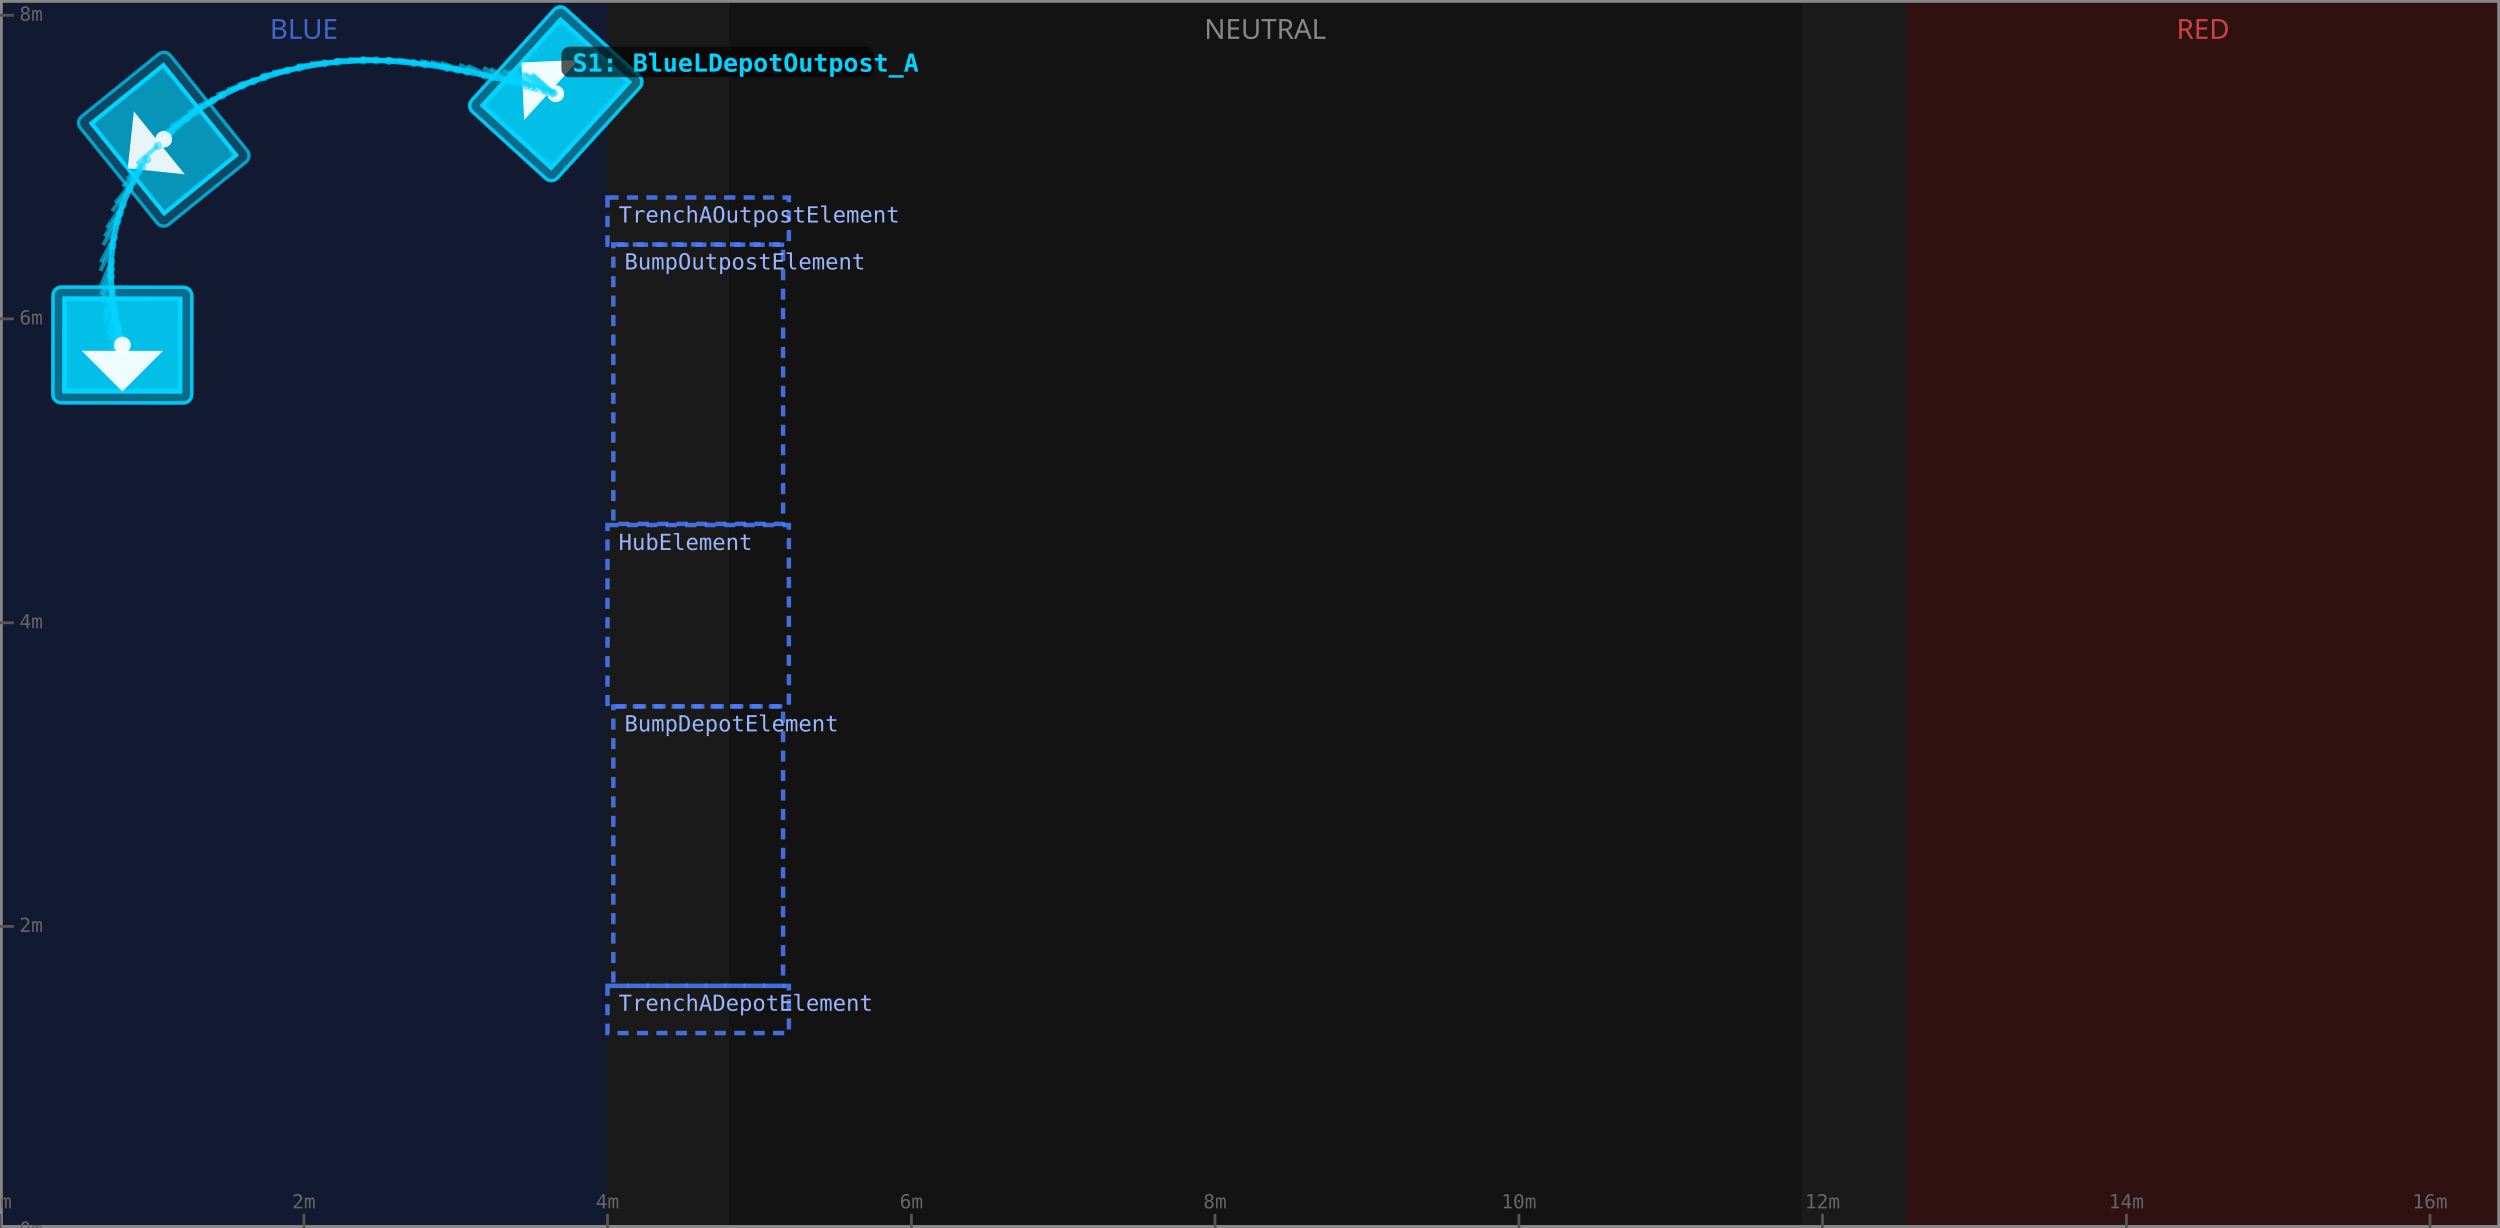
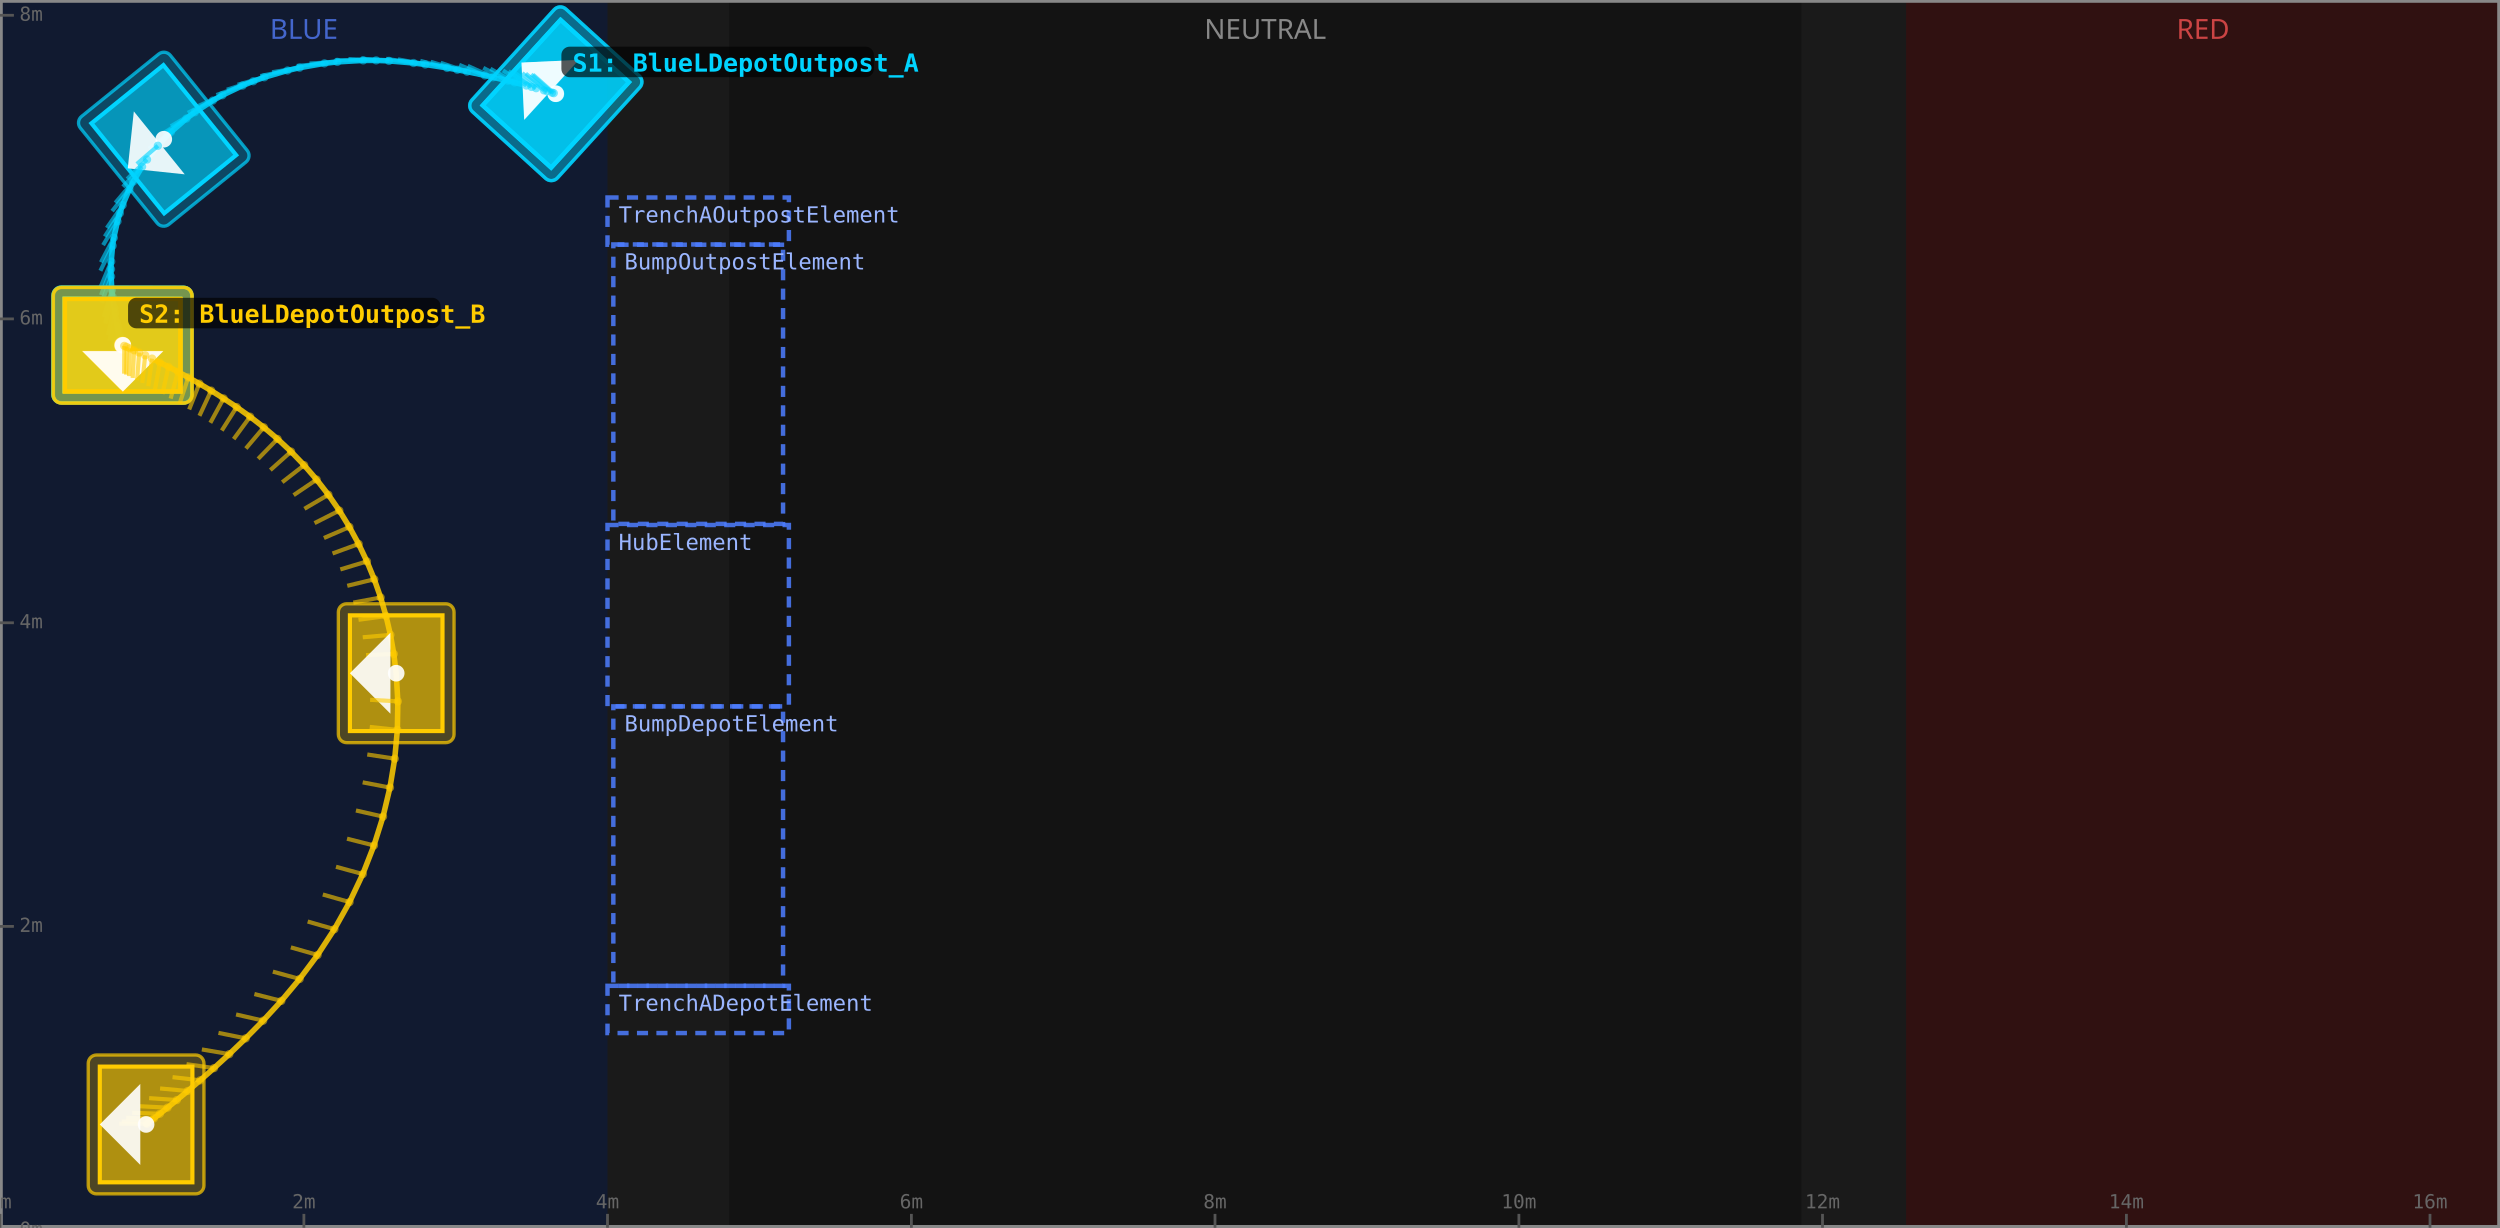
<svg xmlns="http://www.w3.org/2000/svg" width="900" height="442" viewBox="0 0 900 442">
  <rect x="0" y="0" width="900" height="442" fill="#1a1a1a" />
  <rect x="0" y="0" width="218.7" height="442" fill="#0d1a3a" fill-opacity="0.7" />
  <text x="109.4" y="14" text-anchor="middle" font-size="10" fill="#4466cc" font-family="sans-serif">BLUE</text>
  <rect x="262.5" y="0" width="386.0" height="442" fill="#111111" fill-opacity="0.7" />
  <text x="455.5" y="14" text-anchor="middle" font-size="10" fill="#888" font-family="sans-serif">NEUTRAL</text>
  <rect x="686.2" y="0" width="213.8" height="442" fill="#3a0d0d" fill-opacity="0.7" />
  <text x="793.1" y="14" text-anchor="middle" font-size="10" fill="#cc4444" font-family="sans-serif">RED</text>
  <rect x="0" y="0" width="900" height="442" fill="none" stroke="#888" stroke-width="2" />
  <line x1="0.0" y1="442" x2="0.0" y2="437" stroke="#555" stroke-width="1" />
  <text x="0.0" y="435" text-anchor="middle" font-size="7" fill="#666" font-family="monospace">0m</text>
  <line x1="109.4" y1="442" x2="109.4" y2="437" stroke="#555" stroke-width="1" />
  <text x="109.4" y="435" text-anchor="middle" font-size="7" fill="#666" font-family="monospace">2m</text>
  <line x1="218.7" y1="442" x2="218.7" y2="437" stroke="#555" stroke-width="1" />
  <text x="218.7" y="435" text-anchor="middle" font-size="7" fill="#666" font-family="monospace">4m</text>
  <line x1="328.1" y1="442" x2="328.1" y2="437" stroke="#555" stroke-width="1" />
  <text x="328.1" y="435" text-anchor="middle" font-size="7" fill="#666" font-family="monospace">6m</text>
  <line x1="437.4" y1="442" x2="437.4" y2="437" stroke="#555" stroke-width="1" />
  <text x="437.4" y="435" text-anchor="middle" font-size="7" fill="#666" font-family="monospace">8m</text>
  <line x1="546.8" y1="442" x2="546.8" y2="437" stroke="#555" stroke-width="1" />
  <text x="546.8" y="435" text-anchor="middle" font-size="7" fill="#666" font-family="monospace">10m</text>
  <line x1="656.1" y1="442" x2="656.1" y2="437" stroke="#555" stroke-width="1" />
  <text x="656.1" y="435" text-anchor="middle" font-size="7" fill="#666" font-family="monospace">12m</text>
  <line x1="765.5" y1="442" x2="765.5" y2="437" stroke="#555" stroke-width="1" />
  <text x="765.5" y="435" text-anchor="middle" font-size="7" fill="#666" font-family="monospace">14m</text>
  <line x1="874.8" y1="442" x2="874.8" y2="437" stroke="#555" stroke-width="1" />
  <text x="874.8" y="435" text-anchor="middle" font-size="7" fill="#666" font-family="monospace">16m</text>
  <line x1="0" y1="442.9" x2="5" y2="442.9" stroke="#555" stroke-width="1" />
  <text x="7" y="442.9" dominant-baseline="middle" font-size="7" fill="#666" font-family="monospace">0m</text>
  <line x1="0" y1="333.5" x2="5" y2="333.5" stroke="#555" stroke-width="1" />
  <text x="7" y="333.5" dominant-baseline="middle" font-size="7" fill="#666" font-family="monospace">2m</text>
  <line x1="0" y1="224.2" x2="5" y2="224.2" stroke="#555" stroke-width="1" />
  <text x="7" y="224.2" dominant-baseline="middle" font-size="7" fill="#666" font-family="monospace">4m</text>
  <line x1="0" y1="114.8" x2="5" y2="114.8" stroke="#555" stroke-width="1" />
  <text x="7" y="114.8" dominant-baseline="middle" font-size="7" fill="#666" font-family="monospace">6m</text>
  <line x1="0" y1="5.5" x2="5" y2="5.5" stroke="#555" stroke-width="1" />
  <text x="7" y="5.5" dominant-baseline="middle" font-size="7" fill="#666" font-family="monospace">8m</text>
  <rect x="220.8" y="254.3" width="61.1" height="100.6" fill="none" stroke="#4d7dff" stroke-width="1.6" stroke-dasharray="4 3" stroke-opacity="0.85" />
  <text x="224.8" y="263.3" text-anchor="start" font-size="8" fill="#9bb6ff" font-family="monospace">BumpDepotElement</text>
  <rect x="220.8" y="88.0" width="61.1" height="100.6" fill="none" stroke="#4d7dff" stroke-width="1.6" stroke-dasharray="4 3" stroke-opacity="0.85" />
  <text x="224.8" y="97.0" text-anchor="start" font-size="8" fill="#9bb6ff" font-family="monospace">BumpOutpostElement</text>
  <rect x="218.7" y="189.0" width="65.3" height="65.3" fill="none" stroke="#4d7dff" stroke-width="1.6" stroke-dasharray="4 3" stroke-opacity="0.85" />
  <text x="222.7" y="198.0" text-anchor="start" font-size="8" fill="#9bb6ff" font-family="monospace">HubElement</text>
  <rect x="218.7" y="354.9" width="65.3" height="17.0" fill="none" stroke="#4d7dff" stroke-width="1.6" stroke-dasharray="4 3" stroke-opacity="0.85" />
  <text x="222.7" y="363.9" text-anchor="start" font-size="8" fill="#9bb6ff" font-family="monospace">TrenchADepotElement</text>
  <rect x="218.7" y="71.1" width="65.3" height="17.0" fill="none" stroke="#4d7dff" stroke-width="1.6" stroke-dasharray="4 3" stroke-opacity="0.85" />
  <text x="222.7" y="80.1" text-anchor="start" font-size="8" fill="#9bb6ff" font-family="monospace">TrenchAOutpostElement</text>
  <polyline points="200.14,33.77 200.05,33.74 199.35,33.53 198.74,33.35 196.98,32.84 195.84,32.52 193.01,31.73 191.34,31.28 189.48,30.78 185.23,29.68 182.83,29.09 177.49,27.82 174.55,27.15 168.12,25.79 164.63,25.11 160.96,24.44 153.08,23.21 148.88,22.68 140.02,21.92 135.42,21.74 130.76,21.74 121.42,22.28 116.81,22.81 107.84,24.37 103.50,25.38 95.17,27.82 91.19,29.25 87.34,30.81 80.04,34.29 76.60,36.21 70.14,40.40 67.12,42.67 61.53,47.53 58.96,50.12 56.83,52.48 52.92,57.43 51.14,60.01 47.96,65.38 46.56,68.16 44.15,73.85 43.15,76.76 42.29,79.69 40.98,85.57 40.53,88.49 40.03,94.18 39.96,96.91 39.98,99.55 40.27,104.47 40.49,106.74 41.05,110.87 41.36,112.73 41.99,116.02 42.30,117.46 42.60,118.76 43.14,120.94 43.37,121.82 43.74,123.17 43.88,123.64 44.04,124.18 44.06,124.25" fill="none" stroke="#00d4ff" stroke-width="2" stroke-opacity="0.85" stroke-linejoin="round" stroke-linecap="round" />
  <g id="pose0" transform="translate(200.14,33.77) rotate(-137.69)">
    <rect x="-20.83" y="-25.00" width="41.66" height="50.00" rx="3" fill="#00d4ff" fill-opacity="0.25" stroke="#00d4ff" stroke-width="1.2" stroke-opacity="0.7" />
    <rect x="-16.67" y="-20.83" width="33.33" height="41.66" fill="#00d4ff" fill-opacity="0.55" stroke="#00d4ff" stroke-width="1.5" />
    <polygon points="16.67,0 2.08,14.58 2.08,-14.58" fill="#ffffff" fill-opacity="0.9" />
    <circle cx="0" cy="0" r="3" fill="#ffffff" fill-opacity="0.9" />
  </g>
  <g id="pose1" transform="translate(200.05,33.74) rotate(-137.69)">
    <rect x="-20.83" y="-25.00" width="41.66" height="50.00" rx="3" fill="#00d4ff" fill-opacity="0.25" stroke="#00d4ff" stroke-width="1.2" stroke-opacity="0.7" />
    <rect x="-16.67" y="-20.83" width="33.33" height="41.66" fill="#00d4ff" fill-opacity="0.55" stroke="#00d4ff" stroke-width="1.5" />
    <polygon points="16.67,0 2.08,14.58 2.08,-14.58" fill="#ffffff" fill-opacity="0.9" />
    <circle cx="0" cy="0" r="3" fill="#ffffff" fill-opacity="0.9" />
  </g>
  <g id="pose2" transform="translate(199.35,33.53) rotate(-138.35)">
    <line x1="0" y1="0" x2="10.00" y2="0" stroke="#00d4ff" stroke-width="1.5" stroke-opacity="0.6" />
    <circle cx="0" cy="0" r="1.5" fill="#00d4ff" fill-opacity="0.5" />
  </g>
  <g id="pose3" transform="translate(198.74,33.35) rotate(-138.97)">
    <line x1="0" y1="0" x2="10.00" y2="0" stroke="#00d4ff" stroke-width="1.5" stroke-opacity="0.6" />
    <circle cx="0" cy="0" r="1.5" fill="#00d4ff" fill-opacity="0.5" />
  </g>
  <g id="pose4" transform="translate(196.98,32.84) rotate(-140.71)">
    <line x1="0" y1="0" x2="10.00" y2="0" stroke="#00d4ff" stroke-width="1.5" stroke-opacity="0.6" />
    <circle cx="0" cy="0" r="1.5" fill="#00d4ff" fill-opacity="0.5" />
  </g>
  <g id="pose5" transform="translate(195.84,32.52) rotate(-141.79)">
    <line x1="0" y1="0" x2="10.00" y2="0" stroke="#00d4ff" stroke-width="1.5" stroke-opacity="0.6" />
    <circle cx="0" cy="0" r="1.5" fill="#00d4ff" fill-opacity="0.5" />
  </g>
  <g id="pose6" transform="translate(193.01,31.73) rotate(-144.33)">
    <line x1="0" y1="0" x2="10.00" y2="0" stroke="#00d4ff" stroke-width="1.5" stroke-opacity="0.6" />
    <circle cx="0" cy="0" r="1.5" fill="#00d4ff" fill-opacity="0.5" />
  </g>
  <g id="pose7" transform="translate(191.34,31.28) rotate(-145.75)">
    <line x1="0" y1="0" x2="10.00" y2="0" stroke="#00d4ff" stroke-width="1.5" stroke-opacity="0.6" />
    <circle cx="0" cy="0" r="1.5" fill="#00d4ff" fill-opacity="0.5" />
  </g>
  <g id="pose8" transform="translate(189.48,30.78) rotate(-147.26)">
    <line x1="0" y1="0" x2="10.00" y2="0" stroke="#00d4ff" stroke-width="1.5" stroke-opacity="0.6" />
    <circle cx="0" cy="0" r="1.5" fill="#00d4ff" fill-opacity="0.5" />
  </g>
  <g id="pose9" transform="translate(185.23,29.68) rotate(-150.52)">
    <line x1="0" y1="0" x2="10.00" y2="0" stroke="#00d4ff" stroke-width="1.5" stroke-opacity="0.6" />
    <circle cx="0" cy="0" r="1.5" fill="#00d4ff" fill-opacity="0.5" />
  </g>
  <g id="pose10" transform="translate(182.83,29.09) rotate(-152.25)">
    <line x1="0" y1="0" x2="10.00" y2="0" stroke="#00d4ff" stroke-width="1.5" stroke-opacity="0.6" />
    <circle cx="0" cy="0" r="1.5" fill="#00d4ff" fill-opacity="0.5" />
  </g>
  <g id="pose11" transform="translate(177.49,27.82) rotate(-155.84)">
    <line x1="0" y1="0" x2="10.00" y2="0" stroke="#00d4ff" stroke-width="1.5" stroke-opacity="0.6" />
    <circle cx="0" cy="0" r="1.5" fill="#00d4ff" fill-opacity="0.5" />
  </g>
  <g id="pose12" transform="translate(174.55,27.15) rotate(-157.70)">
    <line x1="0" y1="0" x2="10.00" y2="0" stroke="#00d4ff" stroke-width="1.5" stroke-opacity="0.6" />
    <circle cx="0" cy="0" r="1.5" fill="#00d4ff" fill-opacity="0.5" />
  </g>
  <g id="pose13" transform="translate(168.12,25.79) rotate(-161.51)">
    <line x1="0" y1="0" x2="10.00" y2="0" stroke="#00d4ff" stroke-width="1.5" stroke-opacity="0.6" />
    <circle cx="0" cy="0" r="1.5" fill="#00d4ff" fill-opacity="0.5" />
  </g>
  <g id="pose14" transform="translate(164.63,25.11) rotate(-163.45)">
    <line x1="0" y1="0" x2="10.00" y2="0" stroke="#00d4ff" stroke-width="1.5" stroke-opacity="0.6" />
    <circle cx="0" cy="0" r="1.5" fill="#00d4ff" fill-opacity="0.5" />
  </g>
  <g id="pose15" transform="translate(160.96,24.44) rotate(-165.41)">
    <line x1="0" y1="0" x2="10.00" y2="0" stroke="#00d4ff" stroke-width="1.5" stroke-opacity="0.6" />
    <circle cx="0" cy="0" r="1.5" fill="#00d4ff" fill-opacity="0.5" />
  </g>
  <g id="pose16" transform="translate(153.08,23.21) rotate(-169.35)">
    <line x1="0" y1="0" x2="10.00" y2="0" stroke="#00d4ff" stroke-width="1.5" stroke-opacity="0.6" />
    <circle cx="0" cy="0" r="1.5" fill="#00d4ff" fill-opacity="0.5" />
  </g>
  <g id="pose17" transform="translate(148.88,22.68) rotate(-171.33)">
    <line x1="0" y1="0" x2="10.00" y2="0" stroke="#00d4ff" stroke-width="1.5" stroke-opacity="0.6" />
    <circle cx="0" cy="0" r="1.5" fill="#00d4ff" fill-opacity="0.5" />
  </g>
  <g id="pose18" transform="translate(140.02,21.92) rotate(-175.30)">
    <line x1="0" y1="0" x2="10.00" y2="0" stroke="#00d4ff" stroke-width="1.5" stroke-opacity="0.6" />
    <circle cx="0" cy="0" r="1.5" fill="#00d4ff" fill-opacity="0.5" />
  </g>
  <g id="pose19" transform="translate(135.42,21.74) rotate(-177.29)">
    <line x1="0" y1="0" x2="10.00" y2="0" stroke="#00d4ff" stroke-width="1.5" stroke-opacity="0.6" />
    <circle cx="0" cy="0" r="1.5" fill="#00d4ff" fill-opacity="0.5" />
  </g>
  <g id="pose20" transform="translate(130.76,21.74) rotate(-179.28)">
    <line x1="0" y1="0" x2="10.00" y2="0" stroke="#00d4ff" stroke-width="1.5" stroke-opacity="0.6" />
    <circle cx="0" cy="0" r="1.5" fill="#00d4ff" fill-opacity="0.5" />
  </g>
  <g id="pose21" transform="translate(121.42,22.28) rotate(176.71)">
    <line x1="0" y1="0" x2="10.00" y2="0" stroke="#00d4ff" stroke-width="1.5" stroke-opacity="0.6" />
    <circle cx="0" cy="0" r="1.5" fill="#00d4ff" fill-opacity="0.5" />
  </g>
  <g id="pose22" transform="translate(116.81,22.81) rotate(174.69)">
    <line x1="0" y1="0" x2="10.00" y2="0" stroke="#00d4ff" stroke-width="1.5" stroke-opacity="0.6" />
    <circle cx="0" cy="0" r="1.5" fill="#00d4ff" fill-opacity="0.5" />
  </g>
  <g id="pose23" transform="translate(107.84,24.37) rotate(170.61)">
    <line x1="0" y1="0" x2="10.00" y2="0" stroke="#00d4ff" stroke-width="1.5" stroke-opacity="0.6" />
    <circle cx="0" cy="0" r="1.5" fill="#00d4ff" fill-opacity="0.5" />
  </g>
  <g id="pose24" transform="translate(103.50,25.38) rotate(168.55)">
    <line x1="0" y1="0" x2="10.00" y2="0" stroke="#00d4ff" stroke-width="1.5" stroke-opacity="0.6" />
    <circle cx="0" cy="0" r="1.5" fill="#00d4ff" fill-opacity="0.5" />
  </g>
  <g id="pose25" transform="translate(95.17,27.82) rotate(164.40)">
    <line x1="0" y1="0" x2="10.00" y2="0" stroke="#00d4ff" stroke-width="1.5" stroke-opacity="0.6" />
    <circle cx="0" cy="0" r="1.5" fill="#00d4ff" fill-opacity="0.5" />
  </g>
  <g id="pose26" transform="translate(91.19,29.25) rotate(162.30)">
    <line x1="0" y1="0" x2="10.00" y2="0" stroke="#00d4ff" stroke-width="1.5" stroke-opacity="0.6" />
    <circle cx="0" cy="0" r="1.5" fill="#00d4ff" fill-opacity="0.5" />
  </g>
  <g id="pose27" transform="translate(87.34,30.81) rotate(160.20)">
    <line x1="0" y1="0" x2="10.00" y2="0" stroke="#00d4ff" stroke-width="1.5" stroke-opacity="0.6" />
    <circle cx="0" cy="0" r="1.5" fill="#00d4ff" fill-opacity="0.5" />
  </g>
  <g id="pose28" transform="translate(80.04,34.29) rotate(155.96)">
    <line x1="0" y1="0" x2="10.00" y2="0" stroke="#00d4ff" stroke-width="1.5" stroke-opacity="0.6" />
    <circle cx="0" cy="0" r="1.5" fill="#00d4ff" fill-opacity="0.5" />
  </g>
  <g id="pose29" transform="translate(76.60,36.21) rotate(153.84)">
    <line x1="0" y1="0" x2="10.00" y2="0" stroke="#00d4ff" stroke-width="1.5" stroke-opacity="0.6" />
    <circle cx="0" cy="0" r="1.5" fill="#00d4ff" fill-opacity="0.5" />
  </g>
  <g id="pose30" transform="translate(70.14,40.40) rotate(149.57)">
    <line x1="0" y1="0" x2="10.00" y2="0" stroke="#00d4ff" stroke-width="1.5" stroke-opacity="0.6" />
    <circle cx="0" cy="0" r="1.5" fill="#00d4ff" fill-opacity="0.5" />
  </g>
  <g id="pose31" transform="translate(67.12,42.67) rotate(147.43)">
    <line x1="0" y1="0" x2="10.00" y2="0" stroke="#00d4ff" stroke-width="1.5" stroke-opacity="0.6" />
    <circle cx="0" cy="0" r="1.5" fill="#00d4ff" fill-opacity="0.5" />
  </g>
  <g id="pose32" transform="translate(61.53,47.53) rotate(143.17)">
    <line x1="0" y1="0" x2="10.00" y2="0" stroke="#00d4ff" stroke-width="1.5" stroke-opacity="0.6" />
    <circle cx="0" cy="0" r="1.5" fill="#00d4ff" fill-opacity="0.5" />
  </g>
  <g id="pose33" transform="translate(58.96,50.12) rotate(141.05)">
    <rect x="-20.83" y="-25.00" width="41.66" height="50.00" rx="3" fill="#00d4ff" fill-opacity="0.25" stroke="#00d4ff" stroke-width="1.2" stroke-opacity="0.7" />
    <rect x="-16.67" y="-20.83" width="33.33" height="41.66" fill="#00d4ff" fill-opacity="0.55" stroke="#00d4ff" stroke-width="1.5" />
    <polygon points="16.67,0 2.08,14.58 2.08,-14.58" fill="#ffffff" fill-opacity="0.9" />
    <circle cx="0" cy="0" r="3" fill="#ffffff" fill-opacity="0.9" />
  </g>
  <g id="pose34" transform="translate(56.83,52.48) rotate(139.20)">
    <line x1="0" y1="0" x2="10.00" y2="0" stroke="#00d4ff" stroke-width="1.5" stroke-opacity="0.6" />
    <circle cx="0" cy="0" r="1.5" fill="#00d4ff" fill-opacity="0.5" />
  </g>
  <g id="pose35" transform="translate(52.92,57.43) rotate(135.52)">
    <line x1="0" y1="0" x2="10.00" y2="0" stroke="#00d4ff" stroke-width="1.5" stroke-opacity="0.6" />
    <circle cx="0" cy="0" r="1.5" fill="#00d4ff" fill-opacity="0.5" />
  </g>
  <g id="pose36" transform="translate(51.14,60.01) rotate(133.70)">
    <line x1="0" y1="0" x2="10.00" y2="0" stroke="#00d4ff" stroke-width="1.5" stroke-opacity="0.6" />
    <circle cx="0" cy="0" r="1.5" fill="#00d4ff" fill-opacity="0.5" />
  </g>
  <g id="pose37" transform="translate(47.96,65.38) rotate(130.07)">
    <line x1="0" y1="0" x2="10.00" y2="0" stroke="#00d4ff" stroke-width="1.5" stroke-opacity="0.6" />
    <circle cx="0" cy="0" r="1.5" fill="#00d4ff" fill-opacity="0.5" />
  </g>
  <g id="pose38" transform="translate(46.56,68.16) rotate(128.27)">
    <line x1="0" y1="0" x2="10.00" y2="0" stroke="#00d4ff" stroke-width="1.5" stroke-opacity="0.6" />
    <circle cx="0" cy="0" r="1.5" fill="#00d4ff" fill-opacity="0.5" />
  </g>
  <g id="pose39" transform="translate(44.15,73.85) rotate(124.70)">
    <line x1="0" y1="0" x2="10.00" y2="0" stroke="#00d4ff" stroke-width="1.5" stroke-opacity="0.6" />
    <circle cx="0" cy="0" r="1.5" fill="#00d4ff" fill-opacity="0.5" />
  </g>
  <g id="pose40" transform="translate(43.15,76.76) rotate(122.93)">
    <line x1="0" y1="0" x2="10.00" y2="0" stroke="#00d4ff" stroke-width="1.5" stroke-opacity="0.6" />
    <circle cx="0" cy="0" r="1.5" fill="#00d4ff" fill-opacity="0.5" />
  </g>
  <g id="pose41" transform="translate(42.29,79.69) rotate(121.17)">
    <line x1="0" y1="0" x2="10.00" y2="0" stroke="#00d4ff" stroke-width="1.5" stroke-opacity="0.6" />
    <circle cx="0" cy="0" r="1.5" fill="#00d4ff" fill-opacity="0.5" />
  </g>
  <g id="pose42" transform="translate(40.98,85.57) rotate(117.71)">
    <line x1="0" y1="0" x2="10.00" y2="0" stroke="#00d4ff" stroke-width="1.5" stroke-opacity="0.6" />
    <circle cx="0" cy="0" r="1.5" fill="#00d4ff" fill-opacity="0.5" />
  </g>
  <g id="pose43" transform="translate(40.53,88.49) rotate(116.01)">
    <line x1="0" y1="0" x2="10.00" y2="0" stroke="#00d4ff" stroke-width="1.5" stroke-opacity="0.6" />
    <circle cx="0" cy="0" r="1.5" fill="#00d4ff" fill-opacity="0.5" />
  </g>
  <g id="pose44" transform="translate(40.03,94.18) rotate(112.67)">
    <line x1="0" y1="0" x2="10.00" y2="0" stroke="#00d4ff" stroke-width="1.5" stroke-opacity="0.6" />
    <circle cx="0" cy="0" r="1.5" fill="#00d4ff" fill-opacity="0.5" />
  </g>
  <g id="pose45" transform="translate(39.96,96.91) rotate(111.03)">
    <line x1="0" y1="0" x2="10.00" y2="0" stroke="#00d4ff" stroke-width="1.5" stroke-opacity="0.6" />
    <circle cx="0" cy="0" r="1.5" fill="#00d4ff" fill-opacity="0.5" />
  </g>
  <g id="pose46" transform="translate(39.98,99.55) rotate(109.43)">
    <line x1="0" y1="0" x2="10.00" y2="0" stroke="#00d4ff" stroke-width="1.5" stroke-opacity="0.6" />
    <circle cx="0" cy="0" r="1.5" fill="#00d4ff" fill-opacity="0.5" />
  </g>
  <g id="pose47" transform="translate(40.27,104.47) rotate(106.33)">
    <line x1="0" y1="0" x2="10.00" y2="0" stroke="#00d4ff" stroke-width="1.5" stroke-opacity="0.6" />
    <circle cx="0" cy="0" r="1.5" fill="#00d4ff" fill-opacity="0.5" />
  </g>
  <g id="pose48" transform="translate(40.49,106.74) rotate(104.84)">
    <line x1="0" y1="0" x2="10.00" y2="0" stroke="#00d4ff" stroke-width="1.5" stroke-opacity="0.6" />
    <circle cx="0" cy="0" r="1.5" fill="#00d4ff" fill-opacity="0.5" />
  </g>
  <g id="pose49" transform="translate(41.05,110.87) rotate(101.98)">
    <line x1="0" y1="0" x2="10.00" y2="0" stroke="#00d4ff" stroke-width="1.5" stroke-opacity="0.6" />
    <circle cx="0" cy="0" r="1.5" fill="#00d4ff" fill-opacity="0.5" />
  </g>
  <g id="pose50" transform="translate(41.36,112.73) rotate(100.62)">
    <line x1="0" y1="0" x2="10.00" y2="0" stroke="#00d4ff" stroke-width="1.5" stroke-opacity="0.6" />
    <circle cx="0" cy="0" r="1.5" fill="#00d4ff" fill-opacity="0.5" />
  </g>
  <g id="pose51" transform="translate(41.99,116.02) rotate(98.07)">
    <line x1="0" y1="0" x2="10.00" y2="0" stroke="#00d4ff" stroke-width="1.5" stroke-opacity="0.6" />
    <circle cx="0" cy="0" r="1.5" fill="#00d4ff" fill-opacity="0.5" />
  </g>
  <g id="pose52" transform="translate(42.30,117.46) rotate(96.88)">
    <line x1="0" y1="0" x2="10.00" y2="0" stroke="#00d4ff" stroke-width="1.5" stroke-opacity="0.6" />
    <circle cx="0" cy="0" r="1.5" fill="#00d4ff" fill-opacity="0.5" />
  </g>
  <g id="pose53" transform="translate(42.60,118.76) rotate(95.76)">
    <line x1="0" y1="0" x2="10.00" y2="0" stroke="#00d4ff" stroke-width="1.5" stroke-opacity="0.6" />
    <circle cx="0" cy="0" r="1.5" fill="#00d4ff" fill-opacity="0.5" />
  </g>
  <g id="pose54" transform="translate(43.14,120.94) rotate(93.76)">
    <line x1="0" y1="0" x2="10.00" y2="0" stroke="#00d4ff" stroke-width="1.5" stroke-opacity="0.6" />
    <circle cx="0" cy="0" r="1.5" fill="#00d4ff" fill-opacity="0.5" />
  </g>
  <g id="pose55" transform="translate(43.37,121.82) rotate(92.89)">
    <line x1="0" y1="0" x2="10.00" y2="0" stroke="#00d4ff" stroke-width="1.5" stroke-opacity="0.6" />
    <circle cx="0" cy="0" r="1.5" fill="#00d4ff" fill-opacity="0.5" />
  </g>
  <g id="pose56" transform="translate(43.74,123.17) rotate(91.45)">
    <line x1="0" y1="0" x2="10.00" y2="0" stroke="#00d4ff" stroke-width="1.5" stroke-opacity="0.6" />
    <circle cx="0" cy="0" r="1.5" fill="#00d4ff" fill-opacity="0.5" />
  </g>
  <g id="pose57" transform="translate(43.88,123.64) rotate(90.89)">
    <line x1="0" y1="0" x2="10.00" y2="0" stroke="#00d4ff" stroke-width="1.5" stroke-opacity="0.6" />
    <circle cx="0" cy="0" r="1.5" fill="#00d4ff" fill-opacity="0.5" />
  </g>
  <g id="pose58" transform="translate(44.04,124.18) rotate(90.16)">
    <rect x="-20.83" y="-25.00" width="41.66" height="50.00" rx="3" fill="#00d4ff" fill-opacity="0.25" stroke="#00d4ff" stroke-width="1.2" stroke-opacity="0.7" />
    <rect x="-16.67" y="-20.83" width="33.33" height="41.66" fill="#00d4ff" fill-opacity="0.55" stroke="#00d4ff" stroke-width="1.5" />
    <polygon points="16.67,0 2.08,14.58 2.08,-14.58" fill="#ffffff" fill-opacity="0.9" />
    <circle cx="0" cy="0" r="3" fill="#ffffff" fill-opacity="0.9" />
  </g>
  <g id="pose59" transform="translate(44.06,124.25) rotate(90.00)">
    <rect x="-20.83" y="-25.00" width="41.66" height="50.00" rx="3" fill="#00d4ff" fill-opacity="0.25" stroke="#00d4ff" stroke-width="1.2" stroke-opacity="0.7" />
    <rect x="-16.67" y="-20.83" width="33.33" height="41.66" fill="#00d4ff" fill-opacity="0.55" stroke="#00d4ff" stroke-width="1.5" />
    <polygon points="16.67,0 2.08,14.58 2.08,-14.58" fill="#ffffff" fill-opacity="0.9" />
    <circle cx="0" cy="0" r="3" fill="#ffffff" fill-opacity="0.9" />
  </g>
  <rect x="202.1" y="16.8" width="112.5" height="11" rx="3" fill="#000000" fill-opacity="0.65" />
  <text x="206.1" y="25.8" font-size="9" fill="#00d4ff" font-family="monospace" font-weight="bold">S1: BlueLDepotOutpost_A</text>
+   <polyline points="44.06,124.25 44.23,124.32 44.74,124.53 45.58,124.89 46.76,125.41 48.27,126.08 50.10,126.91 52.27,127.92 54.75,129.11 57.55,130.49 60.66,132.06 64.08,133.85 67.79,135.86 71.77,138.11 76.02,140.63 80.50,143.44 85.19,146.55 90.03,150.01 94.97,153.83 99.91,158.02 104.78,162.57 109.49,167.46 113.98,172.65 118.21,178.10 122.15,183.80 125.78,189.71 129.10,195.82 132.09,202.10 134.73,208.53 137.03,215.09 138.97,221.77 140.55,228.55 141.77,235.41 142.63,242.36 143.22,252.50 143.05,262.77 142.10,273.13 140.38,283.54 137.89,293.98 134.62,304.38 130.60,314.67 125.83,324.76 120.37,334.52 114.32,343.80 107.87,352.43 101.27,360.32 94.73,367.44 88.45,373.81 82.53,379.49 77.04,384.52 72.05,388.93 67.58,392.76 63.66,396.02 60.31,398.75 57.55,400.95 55.39,402.65 53.84,403.85 52.90,404.56 52.59,404.80" fill="none" stroke="#ffcc00" stroke-width="2" stroke-opacity="0.85" stroke-linejoin="round" stroke-linecap="round" />
+   <g id="pose1000" transform="translate(44.06,124.25) rotate(90.00)">
+     <rect x="-20.83" y="-25.00" width="41.66" height="50.00" rx="3" fill="#ffcc00" fill-opacity="0.25" stroke="#ffcc00" stroke-width="1.2" stroke-opacity="0.7" />
+     <rect x="-16.67" y="-20.83" width="33.33" height="41.66" fill="#ffcc00" fill-opacity="0.55" stroke="#ffcc00" stroke-width="1.5" />
+     <polygon points="16.67,0 2.08,14.58 2.08,-14.58" fill="#ffffff" fill-opacity="0.9" />
+     <circle cx="0" cy="0" r="3" fill="#ffffff" fill-opacity="0.9" />
+   </g>
+   <g id="pose1001" transform="translate(44.23,124.32) rotate(90.00)">
+     <rect x="-20.83" y="-25.00" width="41.66" height="50.00" rx="3" fill="#ffcc00" fill-opacity="0.25" stroke="#ffcc00" stroke-width="1.2" stroke-opacity="0.7" />
+     <rect x="-16.67" y="-20.83" width="33.33" height="41.66" fill="#ffcc00" fill-opacity="0.55" stroke="#ffcc00" stroke-width="1.5" />
+     <polygon points="16.67,0 2.08,14.58 2.08,-14.58" fill="#ffffff" fill-opacity="0.9" />
+     <circle cx="0" cy="0" r="3" fill="#ffffff" fill-opacity="0.9" />
+   </g>
+   <g id="pose1002" transform="translate(44.74,124.53) rotate(90.29)">
+     <line x1="0" y1="0" x2="10.00" y2="0" stroke="#ffcc00" stroke-width="1.5" stroke-opacity="0.6" />
+     <circle cx="0" cy="0" r="1.5" fill="#ffcc00" fill-opacity="0.5" />
+   </g>
+   <g id="pose1003" transform="translate(45.58,124.89) rotate(90.87)">
+     <line x1="0" y1="0" x2="10.00" y2="0" stroke="#ffcc00" stroke-width="1.5" stroke-opacity="0.6" />
+     <circle cx="0" cy="0" r="1.5" fill="#ffcc00" fill-opacity="0.5" />
+   </g>
+   <g id="pose1004" transform="translate(46.76,125.41) rotate(91.74)">
+     <line x1="0" y1="0" x2="10.00" y2="0" stroke="#ffcc00" stroke-width="1.5" stroke-opacity="0.6" />
+     <circle cx="0" cy="0" r="1.5" fill="#ffcc00" fill-opacity="0.5" />
+   </g>
+   <g id="pose1005" transform="translate(48.27,126.08) rotate(92.88)">
+     <line x1="0" y1="0" x2="10.00" y2="0" stroke="#ffcc00" stroke-width="1.5" stroke-opacity="0.6" />
+     <circle cx="0" cy="0" r="1.5" fill="#ffcc00" fill-opacity="0.5" />
+   </g>
+   <g id="pose1006" transform="translate(50.10,126.91) rotate(94.30)">
+     <line x1="0" y1="0" x2="10.00" y2="0" stroke="#ffcc00" stroke-width="1.5" stroke-opacity="0.6" />
+     <circle cx="0" cy="0" r="1.5" fill="#ffcc00" fill-opacity="0.5" />
+   </g>
+   <g id="pose1007" transform="translate(52.27,127.92) rotate(95.99)">
+     <line x1="0" y1="0" x2="10.00" y2="0" stroke="#ffcc00" stroke-width="1.5" stroke-opacity="0.6" />
+     <circle cx="0" cy="0" r="1.5" fill="#ffcc00" fill-opacity="0.5" />
+   </g>
+   <g id="pose1008" transform="translate(54.75,129.11) rotate(97.95)">
+     <line x1="0" y1="0" x2="10.00" y2="0" stroke="#ffcc00" stroke-width="1.5" stroke-opacity="0.6" />
+     <circle cx="0" cy="0" r="1.5" fill="#ffcc00" fill-opacity="0.5" />
+   </g>
+   <g id="pose1009" transform="translate(57.55,130.49) rotate(100.17)">
+     <line x1="0" y1="0" x2="10.00" y2="0" stroke="#ffcc00" stroke-width="1.5" stroke-opacity="0.6" />
+     <circle cx="0" cy="0" r="1.5" fill="#ffcc00" fill-opacity="0.5" />
+   </g>
+   <g id="pose1010" transform="translate(60.66,132.06) rotate(102.65)">
+     <line x1="0" y1="0" x2="10.00" y2="0" stroke="#ffcc00" stroke-width="1.5" stroke-opacity="0.6" />
+     <circle cx="0" cy="0" r="1.5" fill="#ffcc00" fill-opacity="0.5" />
+   </g>
+   <g id="pose1011" transform="translate(64.08,133.85) rotate(105.37)">
+     <line x1="0" y1="0" x2="10.00" y2="0" stroke="#ffcc00" stroke-width="1.5" stroke-opacity="0.6" />
+     <circle cx="0" cy="0" r="1.5" fill="#ffcc00" fill-opacity="0.5" />
+   </g>
+   <g id="pose1012" transform="translate(67.79,135.86) rotate(108.34)">
+     <line x1="0" y1="0" x2="10.00" y2="0" stroke="#ffcc00" stroke-width="1.5" stroke-opacity="0.6" />
+     <circle cx="0" cy="0" r="1.5" fill="#ffcc00" fill-opacity="0.5" />
+   </g>
+   <g id="pose1013" transform="translate(71.77,138.11) rotate(111.54)">
+     <line x1="0" y1="0" x2="10.00" y2="0" stroke="#ffcc00" stroke-width="1.5" stroke-opacity="0.6" />
+     <circle cx="0" cy="0" r="1.5" fill="#ffcc00" fill-opacity="0.5" />
+   </g>
+   <g id="pose1014" transform="translate(76.02,140.63) rotate(114.96)">
+     <line x1="0" y1="0" x2="10.00" y2="0" stroke="#ffcc00" stroke-width="1.5" stroke-opacity="0.6" />
+     <circle cx="0" cy="0" r="1.5" fill="#ffcc00" fill-opacity="0.5" />
+   </g>
+   <g id="pose1015" transform="translate(80.50,143.44) rotate(118.57)">
+     <line x1="0" y1="0" x2="10.00" y2="0" stroke="#ffcc00" stroke-width="1.5" stroke-opacity="0.6" />
+     <circle cx="0" cy="0" r="1.5" fill="#ffcc00" fill-opacity="0.5" />
+   </g>
+   <g id="pose1016" transform="translate(85.19,146.55) rotate(122.34)">
+     <line x1="0" y1="0" x2="10.00" y2="0" stroke="#ffcc00" stroke-width="1.5" stroke-opacity="0.6" />
+     <circle cx="0" cy="0" r="1.5" fill="#ffcc00" fill-opacity="0.5" />
+   </g>
+   <g id="pose1017" transform="translate(90.03,150.01) rotate(126.25)">
+     <line x1="0" y1="0" x2="10.00" y2="0" stroke="#ffcc00" stroke-width="1.5" stroke-opacity="0.6" />
+     <circle cx="0" cy="0" r="1.5" fill="#ffcc00" fill-opacity="0.5" />
+   </g>
+   <g id="pose1018" transform="translate(94.97,153.83) rotate(130.24)">
+     <line x1="0" y1="0" x2="10.00" y2="0" stroke="#ffcc00" stroke-width="1.5" stroke-opacity="0.6" />
+     <circle cx="0" cy="0" r="1.5" fill="#ffcc00" fill-opacity="0.5" />
+   </g>
+   <g id="pose1019" transform="translate(99.91,158.02) rotate(134.25)">
+     <line x1="0" y1="0" x2="10.00" y2="0" stroke="#ffcc00" stroke-width="1.5" stroke-opacity="0.6" />
+     <circle cx="0" cy="0" r="1.5" fill="#ffcc00" fill-opacity="0.5" />
+   </g>
+   <g id="pose1020" transform="translate(104.78,162.57) rotate(138.23)">
+     <line x1="0" y1="0" x2="10.00" y2="0" stroke="#ffcc00" stroke-width="1.5" stroke-opacity="0.6" />
+     <circle cx="0" cy="0" r="1.5" fill="#ffcc00" fill-opacity="0.5" />
+   </g>
+   <g id="pose1021" transform="translate(109.49,167.46) rotate(142.13)">
+     <line x1="0" y1="0" x2="10.00" y2="0" stroke="#ffcc00" stroke-width="1.5" stroke-opacity="0.6" />
+     <circle cx="0" cy="0" r="1.5" fill="#ffcc00" fill-opacity="0.5" />
+   </g>
+   <g id="pose1022" transform="translate(113.98,172.65) rotate(145.92)">
+     <line x1="0" y1="0" x2="10.00" y2="0" stroke="#ffcc00" stroke-width="1.5" stroke-opacity="0.6" />
+     <circle cx="0" cy="0" r="1.5" fill="#ffcc00" fill-opacity="0.5" />
+   </g>
+   <g id="pose1023" transform="translate(118.21,178.10) rotate(149.58)">
+     <line x1="0" y1="0" x2="10.00" y2="0" stroke="#ffcc00" stroke-width="1.5" stroke-opacity="0.6" />
+     <circle cx="0" cy="0" r="1.5" fill="#ffcc00" fill-opacity="0.5" />
+   </g>
+   <g id="pose1024" transform="translate(122.15,183.80) rotate(153.13)">
+     <line x1="0" y1="0" x2="10.00" y2="0" stroke="#ffcc00" stroke-width="1.5" stroke-opacity="0.6" />
+     <circle cx="0" cy="0" r="1.5" fill="#ffcc00" fill-opacity="0.5" />
+   </g>
+   <g id="pose1025" transform="translate(125.78,189.71) rotate(156.58)">
+     <line x1="0" y1="0" x2="10.00" y2="0" stroke="#ffcc00" stroke-width="1.5" stroke-opacity="0.6" />
+     <circle cx="0" cy="0" r="1.5" fill="#ffcc00" fill-opacity="0.5" />
+   </g>
+   <g id="pose1026" transform="translate(129.10,195.82) rotate(159.93)">
+     <line x1="0" y1="0" x2="10.00" y2="0" stroke="#ffcc00" stroke-width="1.5" stroke-opacity="0.6" />
+     <circle cx="0" cy="0" r="1.5" fill="#ffcc00" fill-opacity="0.5" />
+   </g>
+   <g id="pose1027" transform="translate(132.09,202.10) rotate(163.19)">
+     <line x1="0" y1="0" x2="10.00" y2="0" stroke="#ffcc00" stroke-width="1.5" stroke-opacity="0.6" />
+     <circle cx="0" cy="0" r="1.5" fill="#ffcc00" fill-opacity="0.5" />
+   </g>
+   <g id="pose1028" transform="translate(134.73,208.53) rotate(166.34)">
+     <line x1="0" y1="0" x2="10.00" y2="0" stroke="#ffcc00" stroke-width="1.5" stroke-opacity="0.6" />
+     <circle cx="0" cy="0" r="1.5" fill="#ffcc00" fill-opacity="0.5" />
+   </g>
+   <g id="pose1029" transform="translate(137.03,215.09) rotate(169.37)">
+     <line x1="0" y1="0" x2="10.00" y2="0" stroke="#ffcc00" stroke-width="1.5" stroke-opacity="0.6" />
+     <circle cx="0" cy="0" r="1.5" fill="#ffcc00" fill-opacity="0.5" />
+   </g>
+   <g id="pose1030" transform="translate(138.97,221.77) rotate(172.25)">
+     <line x1="0" y1="0" x2="10.00" y2="0" stroke="#ffcc00" stroke-width="1.5" stroke-opacity="0.6" />
+     <circle cx="0" cy="0" r="1.5" fill="#ffcc00" fill-opacity="0.5" />
+   </g>
+   <g id="pose1031" transform="translate(140.55,228.55) rotate(175.00)">
+     <line x1="0" y1="0" x2="10.00" y2="0" stroke="#ffcc00" stroke-width="1.5" stroke-opacity="0.6" />
+     <circle cx="0" cy="0" r="1.5" fill="#ffcc00" fill-opacity="0.5" />
+   </g>
+   <g id="pose1032" transform="translate(141.77,235.41) rotate(177.58)">
+     <line x1="0" y1="0" x2="10.00" y2="0" stroke="#ffcc00" stroke-width="1.5" stroke-opacity="0.6" />
+     <circle cx="0" cy="0" r="1.5" fill="#ffcc00" fill-opacity="0.5" />
+   </g>
+   <g id="pose1033" transform="translate(142.63,242.36) rotate(-180.00)">
+     <rect x="-20.83" y="-25.00" width="41.66" height="50.00" rx="3" fill="#ffcc00" fill-opacity="0.25" stroke="#ffcc00" stroke-width="1.2" stroke-opacity="0.7" />
+     <rect x="-16.67" y="-20.83" width="33.33" height="41.66" fill="#ffcc00" fill-opacity="0.55" stroke="#ffcc00" stroke-width="1.5" />
+     <polygon points="16.67,0 2.08,14.58 2.08,-14.58" fill="#ffffff" fill-opacity="0.9" />
+     <circle cx="0" cy="0" r="3" fill="#ffffff" fill-opacity="0.9" />
+   </g>
+   <g id="pose1034" transform="translate(143.22,252.50) rotate(-176.75)">
+     <line x1="0" y1="0" x2="10.00" y2="0" stroke="#ffcc00" stroke-width="1.5" stroke-opacity="0.6" />
+     <circle cx="0" cy="0" r="1.5" fill="#ffcc00" fill-opacity="0.5" />
+   </g>
+   <g id="pose1035" transform="translate(143.05,262.77) rotate(-173.85)">
+     <line x1="0" y1="0" x2="10.00" y2="0" stroke="#ffcc00" stroke-width="1.5" stroke-opacity="0.6" />
+     <circle cx="0" cy="0" r="1.5" fill="#ffcc00" fill-opacity="0.5" />
+   </g>
+   <g id="pose1036" transform="translate(142.10,273.13) rotate(-171.29)">
+     <line x1="0" y1="0" x2="10.00" y2="0" stroke="#ffcc00" stroke-width="1.5" stroke-opacity="0.6" />
+     <circle cx="0" cy="0" r="1.5" fill="#ffcc00" fill-opacity="0.5" />
+   </g>
+   <g id="pose1037" transform="translate(140.38,283.54) rotate(-169.08)">
+     <line x1="0" y1="0" x2="10.00" y2="0" stroke="#ffcc00" stroke-width="1.5" stroke-opacity="0.6" />
+     <circle cx="0" cy="0" r="1.5" fill="#ffcc00" fill-opacity="0.5" />
+   </g>
+   <g id="pose1038" transform="translate(137.89,293.98) rotate(-167.25)">
+     <line x1="0" y1="0" x2="10.00" y2="0" stroke="#ffcc00" stroke-width="1.5" stroke-opacity="0.6" />
+     <circle cx="0" cy="0" r="1.5" fill="#ffcc00" fill-opacity="0.5" />
+   </g>
+   <g id="pose1039" transform="translate(134.62,304.38) rotate(-165.81)">
+     <line x1="0" y1="0" x2="10.00" y2="0" stroke="#ffcc00" stroke-width="1.5" stroke-opacity="0.6" />
+     <circle cx="0" cy="0" r="1.5" fill="#ffcc00" fill-opacity="0.5" />
+   </g>
+   <g id="pose1040" transform="translate(130.60,314.67) rotate(-164.76)">
+     <line x1="0" y1="0" x2="10.00" y2="0" stroke="#ffcc00" stroke-width="1.5" stroke-opacity="0.6" />
+     <circle cx="0" cy="0" r="1.5" fill="#ffcc00" fill-opacity="0.5" />
+   </g>
+   <g id="pose1041" transform="translate(125.83,324.76) rotate(-164.12)">
+     <line x1="0" y1="0" x2="10.00" y2="0" stroke="#ffcc00" stroke-width="1.5" stroke-opacity="0.6" />
+     <circle cx="0" cy="0" r="1.5" fill="#ffcc00" fill-opacity="0.5" />
+   </g>
+   <g id="pose1042" transform="translate(120.37,334.52) rotate(-163.90)">
+     <line x1="0" y1="0" x2="10.00" y2="0" stroke="#ffcc00" stroke-width="1.5" stroke-opacity="0.6" />
+     <circle cx="0" cy="0" r="1.5" fill="#ffcc00" fill-opacity="0.5" />
+   </g>
+   <g id="pose1043" transform="translate(114.32,343.80) rotate(-164.09)">
+     <line x1="0" y1="0" x2="10.00" y2="0" stroke="#ffcc00" stroke-width="1.5" stroke-opacity="0.6" />
+     <circle cx="0" cy="0" r="1.5" fill="#ffcc00" fill-opacity="0.5" />
+   </g>
+   <g id="pose1044" transform="translate(107.87,352.43) rotate(-164.69)">
+     <line x1="0" y1="0" x2="10.00" y2="0" stroke="#ffcc00" stroke-width="1.5" stroke-opacity="0.6" />
+     <circle cx="0" cy="0" r="1.5" fill="#ffcc00" fill-opacity="0.5" />
+   </g>
+   <g id="pose1045" transform="translate(101.27,360.32) rotate(-165.73)">
+     <line x1="0" y1="0" x2="10.00" y2="0" stroke="#ffcc00" stroke-width="1.5" stroke-opacity="0.6" />
+     <circle cx="0" cy="0" r="1.5" fill="#ffcc00" fill-opacity="0.5" />
+   </g>
+   <g id="pose1046" transform="translate(94.73,367.44) rotate(-167.09)">
+     <line x1="0" y1="0" x2="10.00" y2="0" stroke="#ffcc00" stroke-width="1.5" stroke-opacity="0.6" />
+     <circle cx="0" cy="0" r="1.5" fill="#ffcc00" fill-opacity="0.5" />
+   </g>
+   <g id="pose1047" transform="translate(88.45,373.81) rotate(-168.64)">
+     <line x1="0" y1="0" x2="10.00" y2="0" stroke="#ffcc00" stroke-width="1.5" stroke-opacity="0.6" />
+     <circle cx="0" cy="0" r="1.5" fill="#ffcc00" fill-opacity="0.5" />
+   </g>
+   <g id="pose1048" transform="translate(82.53,379.49) rotate(-170.25)">
+     <line x1="0" y1="0" x2="10.00" y2="0" stroke="#ffcc00" stroke-width="1.5" stroke-opacity="0.6" />
+     <circle cx="0" cy="0" r="1.5" fill="#ffcc00" fill-opacity="0.5" />
+   </g>
+   <g id="pose1049" transform="translate(77.04,384.52) rotate(-171.84)">
+     <line x1="0" y1="0" x2="10.00" y2="0" stroke="#ffcc00" stroke-width="1.5" stroke-opacity="0.6" />
+     <circle cx="0" cy="0" r="1.5" fill="#ffcc00" fill-opacity="0.5" />
+   </g>
+   <g id="pose1050" transform="translate(72.05,388.93) rotate(-173.36)">
+     <line x1="0" y1="0" x2="10.00" y2="0" stroke="#ffcc00" stroke-width="1.5" stroke-opacity="0.6" />
+     <circle cx="0" cy="0" r="1.5" fill="#ffcc00" fill-opacity="0.5" />
+   </g>
+   <g id="pose1051" transform="translate(67.58,392.76) rotate(-174.76)">
+     <line x1="0" y1="0" x2="10.00" y2="0" stroke="#ffcc00" stroke-width="1.5" stroke-opacity="0.6" />
+     <circle cx="0" cy="0" r="1.5" fill="#ffcc00" fill-opacity="0.5" />
+   </g>
+   <g id="pose1052" transform="translate(63.66,396.02) rotate(-176.02)">
+     <line x1="0" y1="0" x2="10.00" y2="0" stroke="#ffcc00" stroke-width="1.5" stroke-opacity="0.6" />
+     <circle cx="0" cy="0" r="1.5" fill="#ffcc00" fill-opacity="0.5" />
+   </g>
+   <g id="pose1053" transform="translate(60.31,398.75) rotate(-177.12)">
+     <line x1="0" y1="0" x2="10.00" y2="0" stroke="#ffcc00" stroke-width="1.5" stroke-opacity="0.6" />
+     <circle cx="0" cy="0" r="1.5" fill="#ffcc00" fill-opacity="0.5" />
+   </g>
+   <g id="pose1054" transform="translate(57.55,400.95) rotate(-178.06)">
+     <line x1="0" y1="0" x2="10.00" y2="0" stroke="#ffcc00" stroke-width="1.5" stroke-opacity="0.6" />
+     <circle cx="0" cy="0" r="1.5" fill="#ffcc00" fill-opacity="0.5" />
+   </g>
+   <g id="pose1055" transform="translate(55.39,402.65) rotate(-178.83)">
+     <line x1="0" y1="0" x2="10.00" y2="0" stroke="#ffcc00" stroke-width="1.5" stroke-opacity="0.6" />
+     <circle cx="0" cy="0" r="1.5" fill="#ffcc00" fill-opacity="0.5" />
+   </g>
+   <g id="pose1056" transform="translate(53.84,403.85) rotate(-179.41)">
+     <line x1="0" y1="0" x2="10.00" y2="0" stroke="#ffcc00" stroke-width="1.5" stroke-opacity="0.6" />
+     <circle cx="0" cy="0" r="1.5" fill="#ffcc00" fill-opacity="0.5" />
+   </g>
+   <g id="pose1057" transform="translate(52.90,404.56) rotate(-179.80)">
+     <line x1="0" y1="0" x2="10.00" y2="0" stroke="#ffcc00" stroke-width="1.5" stroke-opacity="0.6" />
+     <circle cx="0" cy="0" r="1.5" fill="#ffcc00" fill-opacity="0.5" />
+   </g>
+   <g id="pose1058" transform="translate(52.59,404.80) rotate(-180.00)">
+     <rect x="-20.83" y="-25.00" width="41.66" height="50.00" rx="3" fill="#ffcc00" fill-opacity="0.25" stroke="#ffcc00" stroke-width="1.2" stroke-opacity="0.7" />
+     <rect x="-16.67" y="-20.83" width="33.33" height="41.66" fill="#ffcc00" fill-opacity="0.55" stroke="#ffcc00" stroke-width="1.5" />
+     <polygon points="16.67,0 2.08,14.58 2.08,-14.58" fill="#ffffff" fill-opacity="0.9" />
+     <circle cx="0" cy="0" r="3" fill="#ffffff" fill-opacity="0.9" />
+   </g>
+   <rect x="46.1" y="107.2" width="112.5" height="11" rx="3" fill="#000000" fill-opacity="0.65" />
+   <text x="50.1" y="116.2" font-size="9" fill="#ffcc00" font-family="monospace" font-weight="bold">S2: BlueLDepotOutpost_B</text>
</svg>
